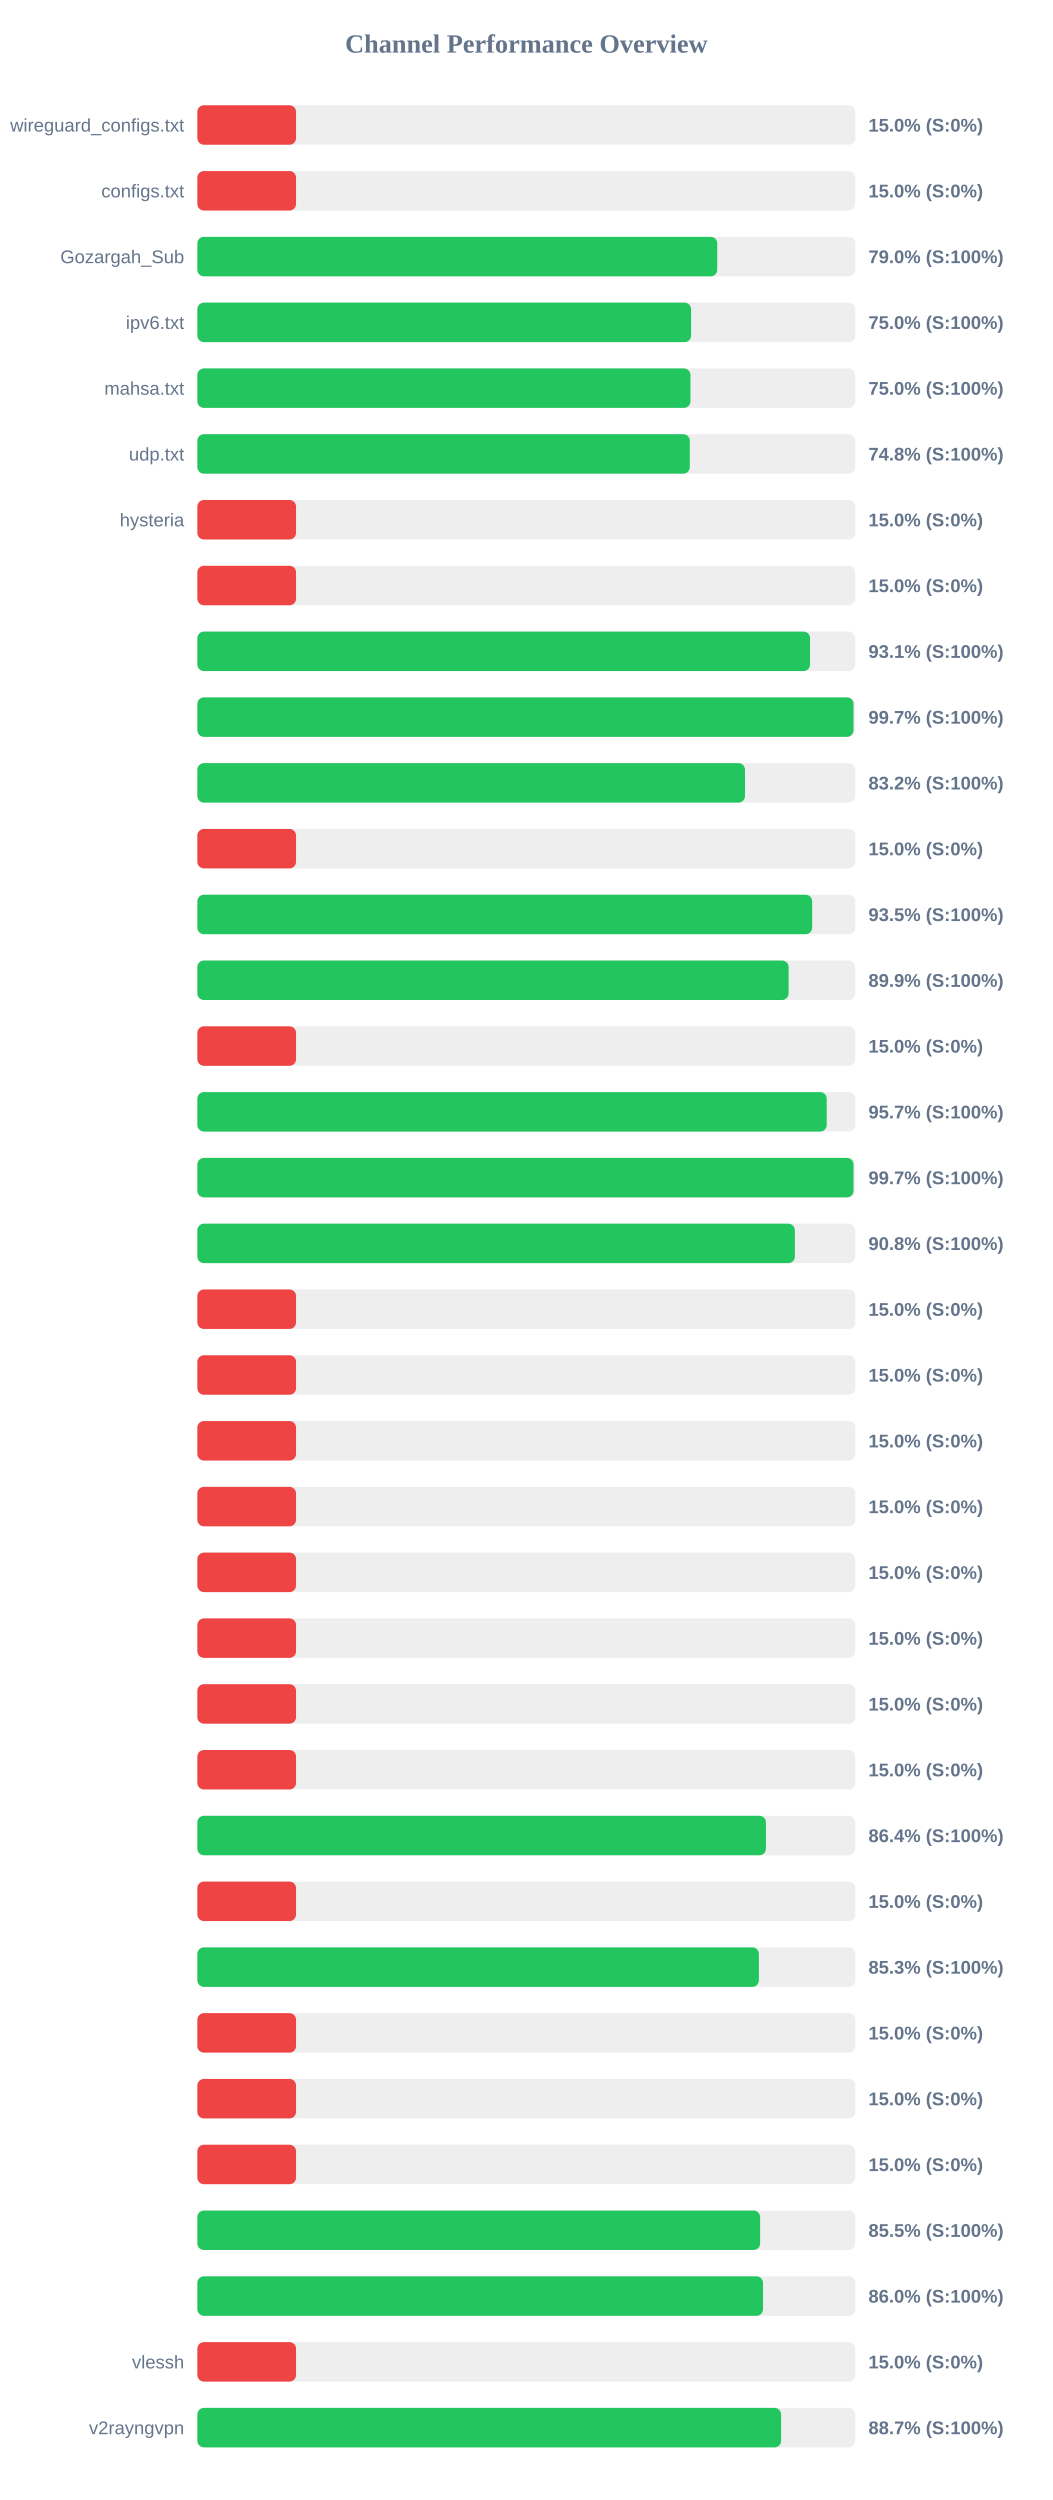
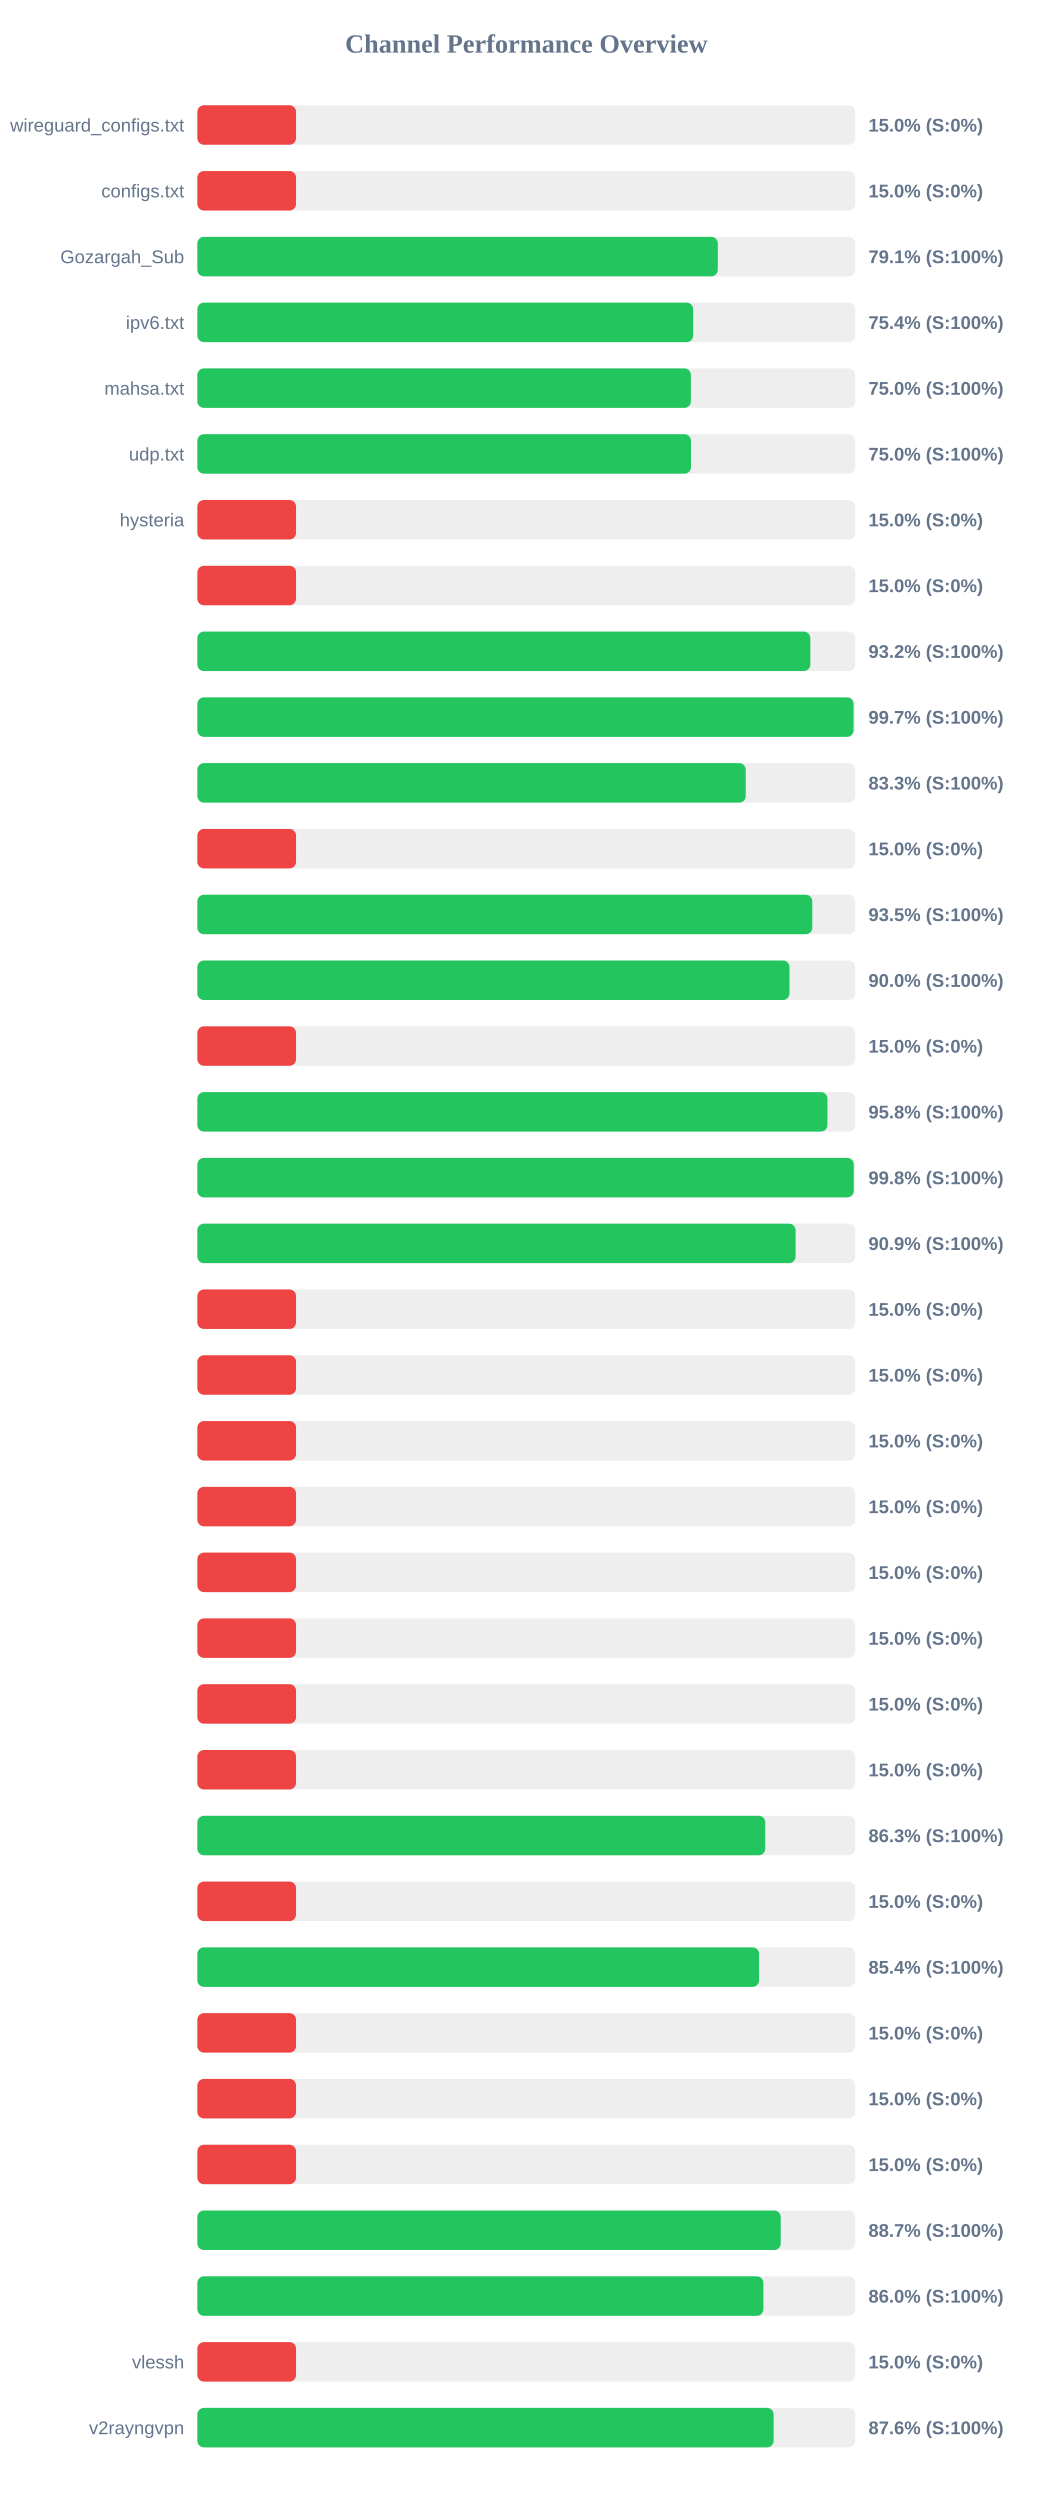
<svg xmlns="http://www.w3.org/2000/svg" width="800" height="1900" version="1.1">
  <style>
        .row { font: 14px Arial; fill: #64748b; }
        .score { font: bold 14px Arial; fill: #64748b; }
    </style>
  <text x="400" y="40" text-anchor="middle" font-size="20px" font-weight="bold" fill="#64748b">Channel Performance Overview</text>
  <rect x="150" y="80" width="500" height="30" fill="#eee" rx="5" />
  <rect x="150" y="80" width="75.0" height="30" fill="#ef4444" rx="5" />
  <text x="140" y="100" text-anchor="end" class="row">wireguard_configs.txt</text>
  <text x="660" y="100" text-anchor="start" class="score">15.0% (S:0%)</text>
  <rect x="150" y="130" width="500" height="30" fill="#eee" rx="5" />
  <rect x="150" y="130" width="75.0" height="30" fill="#ef4444" rx="5" />
  <text x="140" y="150" text-anchor="end" class="row">configs.txt</text>
  <text x="660" y="150" text-anchor="start" class="score">15.0% (S:0%)</text>
  <rect x="150" y="180" width="500" height="30" fill="#eee" rx="5" />
-   <rect x="150" y="180" width="395.1" height="30" fill="#22c55e" rx="5" />
+   <rect x="150" y="180" width="395.55" height="30" fill="#22c55e" rx="5" />
  <text x="140" y="200" text-anchor="end" class="row">Gozargah_Sub</text>
-   <text x="660" y="200" text-anchor="start" class="score">79.0% (S:100%)</text>
+   <text x="660" y="200" text-anchor="start" class="score">79.1% (S:100%)</text>
  <rect x="150" y="230" width="500" height="30" fill="#eee" rx="5" />
-   <rect x="150" y="230" width="375.25" height="30" fill="#22c55e" rx="5" />
+   <rect x="150" y="230" width="376.8" height="30" fill="#22c55e" rx="5" />
  <text x="140" y="250" text-anchor="end" class="row">ipv6.txt</text>
-   <text x="660" y="250" text-anchor="start" class="score">75.0% (S:100%)</text>
+   <text x="660" y="250" text-anchor="start" class="score">75.4% (S:100%)</text>
  <rect x="150" y="280" width="500" height="30" fill="#eee" rx="5" />
-   <rect x="150" y="280" width="374.75" height="30" fill="#22c55e" rx="5" />
+   <rect x="150" y="280" width="375.1" height="30" fill="#22c55e" rx="5" />
  <text x="140" y="300" text-anchor="end" class="row">mahsa.txt</text>
  <text x="660" y="300" text-anchor="start" class="score">75.0% (S:100%)</text>
  <rect x="150" y="330" width="500" height="30" fill="#eee" rx="5" />
-   <rect x="150" y="330" width="374.25" height="30" fill="#22c55e" rx="5" />
+   <rect x="150" y="330" width="375.15" height="30" fill="#22c55e" rx="5" />
  <text x="140" y="350" text-anchor="end" class="row">udp.txt</text>
-   <text x="660" y="350" text-anchor="start" class="score">74.8% (S:100%)</text>
+   <text x="660" y="350" text-anchor="start" class="score">75.0% (S:100%)</text>
  <rect x="150" y="380" width="500" height="30" fill="#eee" rx="5" />
  <rect x="150" y="380" width="75.0" height="30" fill="#ef4444" rx="5" />
  <text x="140" y="400" text-anchor="end" class="row">hysteria</text>
  <text x="660" y="400" text-anchor="start" class="score">15.0% (S:0%)</text>
  <rect x="150" y="430" width="500" height="30" fill="#eee" rx="5" />
  <rect x="150" y="430" width="75.0" height="30" fill="#ef4444" rx="5" />
  <text x="140" y="450" text-anchor="end" class="row" />
  <text x="660" y="450" text-anchor="start" class="score">15.0% (S:0%)</text>
  <rect x="150" y="480" width="500" height="30" fill="#eee" rx="5" />
-   <rect x="150" y="480" width="465.65" height="30" fill="#22c55e" rx="5" />
+   <rect x="150" y="480" width="465.85" height="30" fill="#22c55e" rx="5" />
  <text x="140" y="500" text-anchor="end" class="row" />
-   <text x="660" y="500" text-anchor="start" class="score">93.1% (S:100%)</text>
+   <text x="660" y="500" text-anchor="start" class="score">93.2% (S:100%)</text>
  <rect x="150" y="530" width="500" height="30" fill="#eee" rx="5" />
-   <rect x="150" y="530" width="498.65" height="30" fill="#22c55e" rx="5" />
+   <rect x="150" y="530" width="498.7" height="30" fill="#22c55e" rx="5" />
  <text x="140" y="550" text-anchor="end" class="row" />
  <text x="660" y="550" text-anchor="start" class="score">99.7% (S:100%)</text>
  <rect x="150" y="580" width="500" height="30" fill="#eee" rx="5" />
-   <rect x="150" y="580" width="416.2" height="30" fill="#22c55e" rx="5" />
+   <rect x="150" y="580" width="416.75" height="30" fill="#22c55e" rx="5" />
  <text x="140" y="600" text-anchor="end" class="row" />
-   <text x="660" y="600" text-anchor="start" class="score">83.2% (S:100%)</text>
+   <text x="660" y="600" text-anchor="start" class="score">83.3% (S:100%)</text>
  <rect x="150" y="630" width="500" height="30" fill="#eee" rx="5" />
  <rect x="150" y="630" width="75.0" height="30" fill="#ef4444" rx="5" />
  <text x="140" y="650" text-anchor="end" class="row" />
  <text x="660" y="650" text-anchor="start" class="score">15.0% (S:0%)</text>
  <rect x="150" y="680" width="500" height="30" fill="#eee" rx="5" />
-   <rect x="150" y="680" width="467.25" height="30" fill="#22c55e" rx="5" />
+   <rect x="150" y="680" width="467.35" height="30" fill="#22c55e" rx="5" />
  <text x="140" y="700" text-anchor="end" class="row" />
  <text x="660" y="700" text-anchor="start" class="score">93.5% (S:100%)</text>
  <rect x="150" y="730" width="500" height="30" fill="#eee" rx="5" />
-   <rect x="150" y="730" width="449.35" height="30" fill="#22c55e" rx="5" />
+   <rect x="150" y="730" width="450.0" height="30" fill="#22c55e" rx="5" />
  <text x="140" y="750" text-anchor="end" class="row" />
-   <text x="660" y="750" text-anchor="start" class="score">89.9% (S:100%)</text>
+   <text x="660" y="750" text-anchor="start" class="score">90.0% (S:100%)</text>
  <rect x="150" y="780" width="500" height="30" fill="#eee" rx="5" />
  <rect x="150" y="780" width="75.0" height="30" fill="#ef4444" rx="5" />
  <text x="140" y="800" text-anchor="end" class="row" />
  <text x="660" y="800" text-anchor="start" class="score">15.0% (S:0%)</text>
  <rect x="150" y="830" width="500" height="30" fill="#eee" rx="5" />
-   <rect x="150" y="830" width="478.3" height="30" fill="#22c55e" rx="5" />
+   <rect x="150" y="830" width="478.85" height="30" fill="#22c55e" rx="5" />
  <text x="140" y="850" text-anchor="end" class="row" />
-   <text x="660" y="850" text-anchor="start" class="score">95.7% (S:100%)</text>
+   <text x="660" y="850" text-anchor="start" class="score">95.8% (S:100%)</text>
  <rect x="150" y="880" width="500" height="30" fill="#eee" rx="5" />
-   <rect x="150" y="880" width="498.65" height="30" fill="#22c55e" rx="5" />
+   <rect x="150" y="880" width="498.85" height="30" fill="#22c55e" rx="5" />
  <text x="140" y="900" text-anchor="end" class="row" />
-   <text x="660" y="900" text-anchor="start" class="score">99.7% (S:100%)</text>
+   <text x="660" y="900" text-anchor="start" class="score">99.8% (S:100%)</text>
  <rect x="150" y="930" width="500" height="30" fill="#eee" rx="5" />
-   <rect x="150" y="930" width="454.1" height="30" fill="#22c55e" rx="5" />
+   <rect x="150" y="930" width="454.65" height="30" fill="#22c55e" rx="5" />
  <text x="140" y="950" text-anchor="end" class="row" />
-   <text x="660" y="950" text-anchor="start" class="score">90.8% (S:100%)</text>
+   <text x="660" y="950" text-anchor="start" class="score">90.9% (S:100%)</text>
  <rect x="150" y="980" width="500" height="30" fill="#eee" rx="5" />
  <rect x="150" y="980" width="75.0" height="30" fill="#ef4444" rx="5" />
  <text x="140" y="1000" text-anchor="end" class="row" />
  <text x="660" y="1000" text-anchor="start" class="score">15.0% (S:0%)</text>
  <rect x="150" y="1030" width="500" height="30" fill="#eee" rx="5" />
  <rect x="150" y="1030" width="75.0" height="30" fill="#ef4444" rx="5" />
  <text x="140" y="1050" text-anchor="end" class="row" />
  <text x="660" y="1050" text-anchor="start" class="score">15.0% (S:0%)</text>
  <rect x="150" y="1080" width="500" height="30" fill="#eee" rx="5" />
  <rect x="150" y="1080" width="75.0" height="30" fill="#ef4444" rx="5" />
  <text x="140" y="1100" text-anchor="end" class="row" />
  <text x="660" y="1100" text-anchor="start" class="score">15.0% (S:0%)</text>
  <rect x="150" y="1130" width="500" height="30" fill="#eee" rx="5" />
  <rect x="150" y="1130" width="75.0" height="30" fill="#ef4444" rx="5" />
  <text x="140" y="1150" text-anchor="end" class="row" />
  <text x="660" y="1150" text-anchor="start" class="score">15.0% (S:0%)</text>
  <rect x="150" y="1180" width="500" height="30" fill="#eee" rx="5" />
  <rect x="150" y="1180" width="75.0" height="30" fill="#ef4444" rx="5" />
  <text x="140" y="1200" text-anchor="end" class="row" />
  <text x="660" y="1200" text-anchor="start" class="score">15.0% (S:0%)</text>
  <rect x="150" y="1230" width="500" height="30" fill="#eee" rx="5" />
  <rect x="150" y="1230" width="75.0" height="30" fill="#ef4444" rx="5" />
  <text x="140" y="1250" text-anchor="end" class="row" />
  <text x="660" y="1250" text-anchor="start" class="score">15.0% (S:0%)</text>
  <rect x="150" y="1280" width="500" height="30" fill="#eee" rx="5" />
  <rect x="150" y="1280" width="75.0" height="30" fill="#ef4444" rx="5" />
  <text x="140" y="1300" text-anchor="end" class="row" />
  <text x="660" y="1300" text-anchor="start" class="score">15.0% (S:0%)</text>
  <rect x="150" y="1330" width="500" height="30" fill="#eee" rx="5" />
  <rect x="150" y="1330" width="75.0" height="30" fill="#ef4444" rx="5" />
  <text x="140" y="1350" text-anchor="end" class="row" />
  <text x="660" y="1350" text-anchor="start" class="score">15.0% (S:0%)</text>
  <rect x="150" y="1380" width="500" height="30" fill="#eee" rx="5" />
-   <rect x="150" y="1380" width="432.1" height="30" fill="#22c55e" rx="5" />
+   <rect x="150" y="1380" width="431.6" height="30" fill="#22c55e" rx="5" />
  <text x="140" y="1400" text-anchor="end" class="row" />
-   <text x="660" y="1400" text-anchor="start" class="score">86.4% (S:100%)</text>
+   <text x="660" y="1400" text-anchor="start" class="score">86.3% (S:100%)</text>
  <rect x="150" y="1430" width="500" height="30" fill="#eee" rx="5" />
  <rect x="150" y="1430" width="75.0" height="30" fill="#ef4444" rx="5" />
  <text x="140" y="1450" text-anchor="end" class="row" />
  <text x="660" y="1450" text-anchor="start" class="score">15.0% (S:0%)</text>
  <rect x="150" y="1480" width="500" height="30" fill="#eee" rx="5" />
-   <rect x="150" y="1480" width="426.75" height="30" fill="#22c55e" rx="5" />
+   <rect x="150" y="1480" width="426.9" height="30" fill="#22c55e" rx="5" />
  <text x="140" y="1500" text-anchor="end" class="row" />
-   <text x="660" y="1500" text-anchor="start" class="score">85.3% (S:100%)</text>
+   <text x="660" y="1500" text-anchor="start" class="score">85.4% (S:100%)</text>
  <rect x="150" y="1530" width="500" height="30" fill="#eee" rx="5" />
  <rect x="150" y="1530" width="75.0" height="30" fill="#ef4444" rx="5" />
  <text x="140" y="1550" text-anchor="end" class="row" />
  <text x="660" y="1550" text-anchor="start" class="score">15.0% (S:0%)</text>
  <rect x="150" y="1580" width="500" height="30" fill="#eee" rx="5" />
  <rect x="150" y="1580" width="75.0" height="30" fill="#ef4444" rx="5" />
  <text x="140" y="1600" text-anchor="end" class="row" />
  <text x="660" y="1600" text-anchor="start" class="score">15.0% (S:0%)</text>
  <rect x="150" y="1630" width="500" height="30" fill="#eee" rx="5" />
  <rect x="150" y="1630" width="75.0" height="30" fill="#ef4444" rx="5" />
  <text x="140" y="1650" text-anchor="end" class="row" />
  <text x="660" y="1650" text-anchor="start" class="score">15.0% (S:0%)</text>
  <rect x="150" y="1680" width="500" height="30" fill="#eee" rx="5" />
-   <rect x="150" y="1680" width="427.7" height="30" fill="#22c55e" rx="5" />
+   <rect x="150" y="1680" width="443.35" height="30" fill="#22c55e" rx="5" />
  <text x="140" y="1700" text-anchor="end" class="row" />
-   <text x="660" y="1700" text-anchor="start" class="score">85.5% (S:100%)</text>
+   <text x="660" y="1700" text-anchor="start" class="score">88.7% (S:100%)</text>
  <rect x="150" y="1730" width="500" height="30" fill="#eee" rx="5" />
-   <rect x="150" y="1730" width="429.9" height="30" fill="#22c55e" rx="5" />
+   <rect x="150" y="1730" width="430.15" height="30" fill="#22c55e" rx="5" />
  <text x="140" y="1750" text-anchor="end" class="row" />
  <text x="660" y="1750" text-anchor="start" class="score">86.0% (S:100%)</text>
  <rect x="150" y="1780" width="500" height="30" fill="#eee" rx="5" />
  <rect x="150" y="1780" width="75.0" height="30" fill="#ef4444" rx="5" />
  <text x="140" y="1800" text-anchor="end" class="row">vlessh</text>
  <text x="660" y="1800" text-anchor="start" class="score">15.0% (S:0%)</text>
  <rect x="150" y="1830" width="500" height="30" fill="#eee" rx="5" />
-   <rect x="150" y="1830" width="443.65" height="30" fill="#22c55e" rx="5" />
+   <rect x="150" y="1830" width="437.95" height="30" fill="#22c55e" rx="5" />
  <text x="140" y="1850" text-anchor="end" class="row">v2rayngvpn</text>
-   <text x="660" y="1850" text-anchor="start" class="score">88.7% (S:100%)</text>
+   <text x="660" y="1850" text-anchor="start" class="score">87.6% (S:100%)</text>
</svg>
